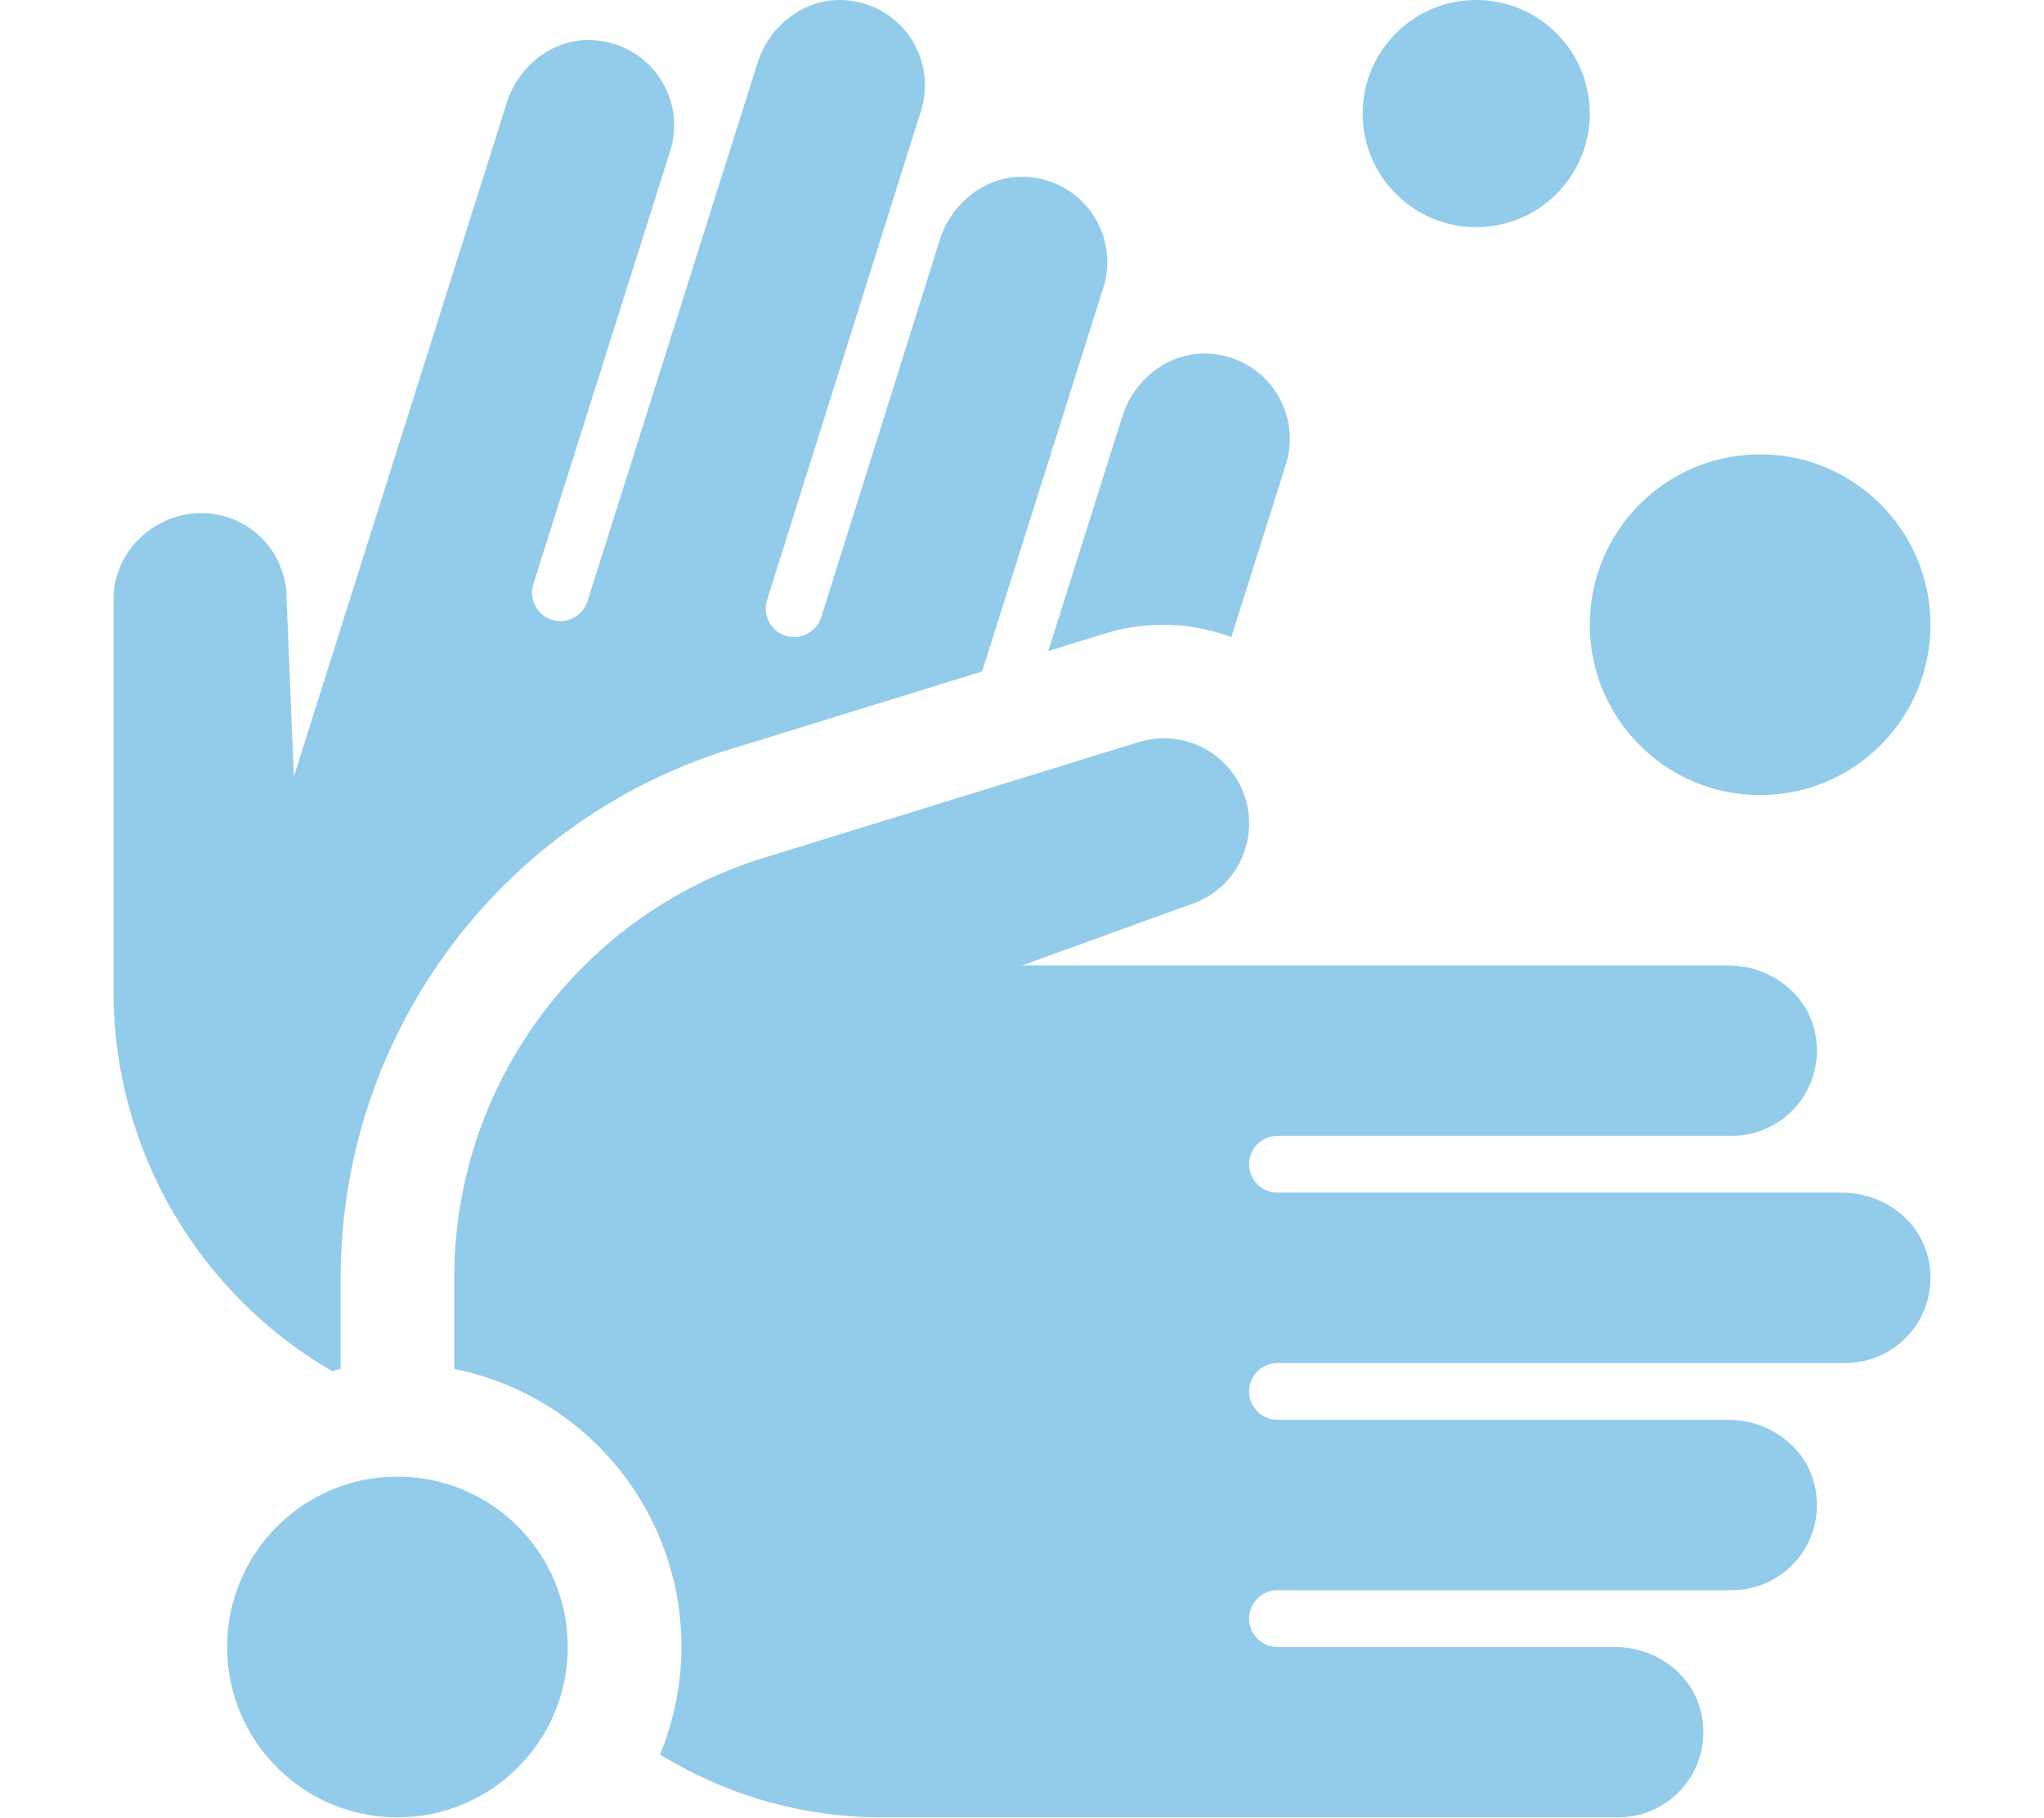
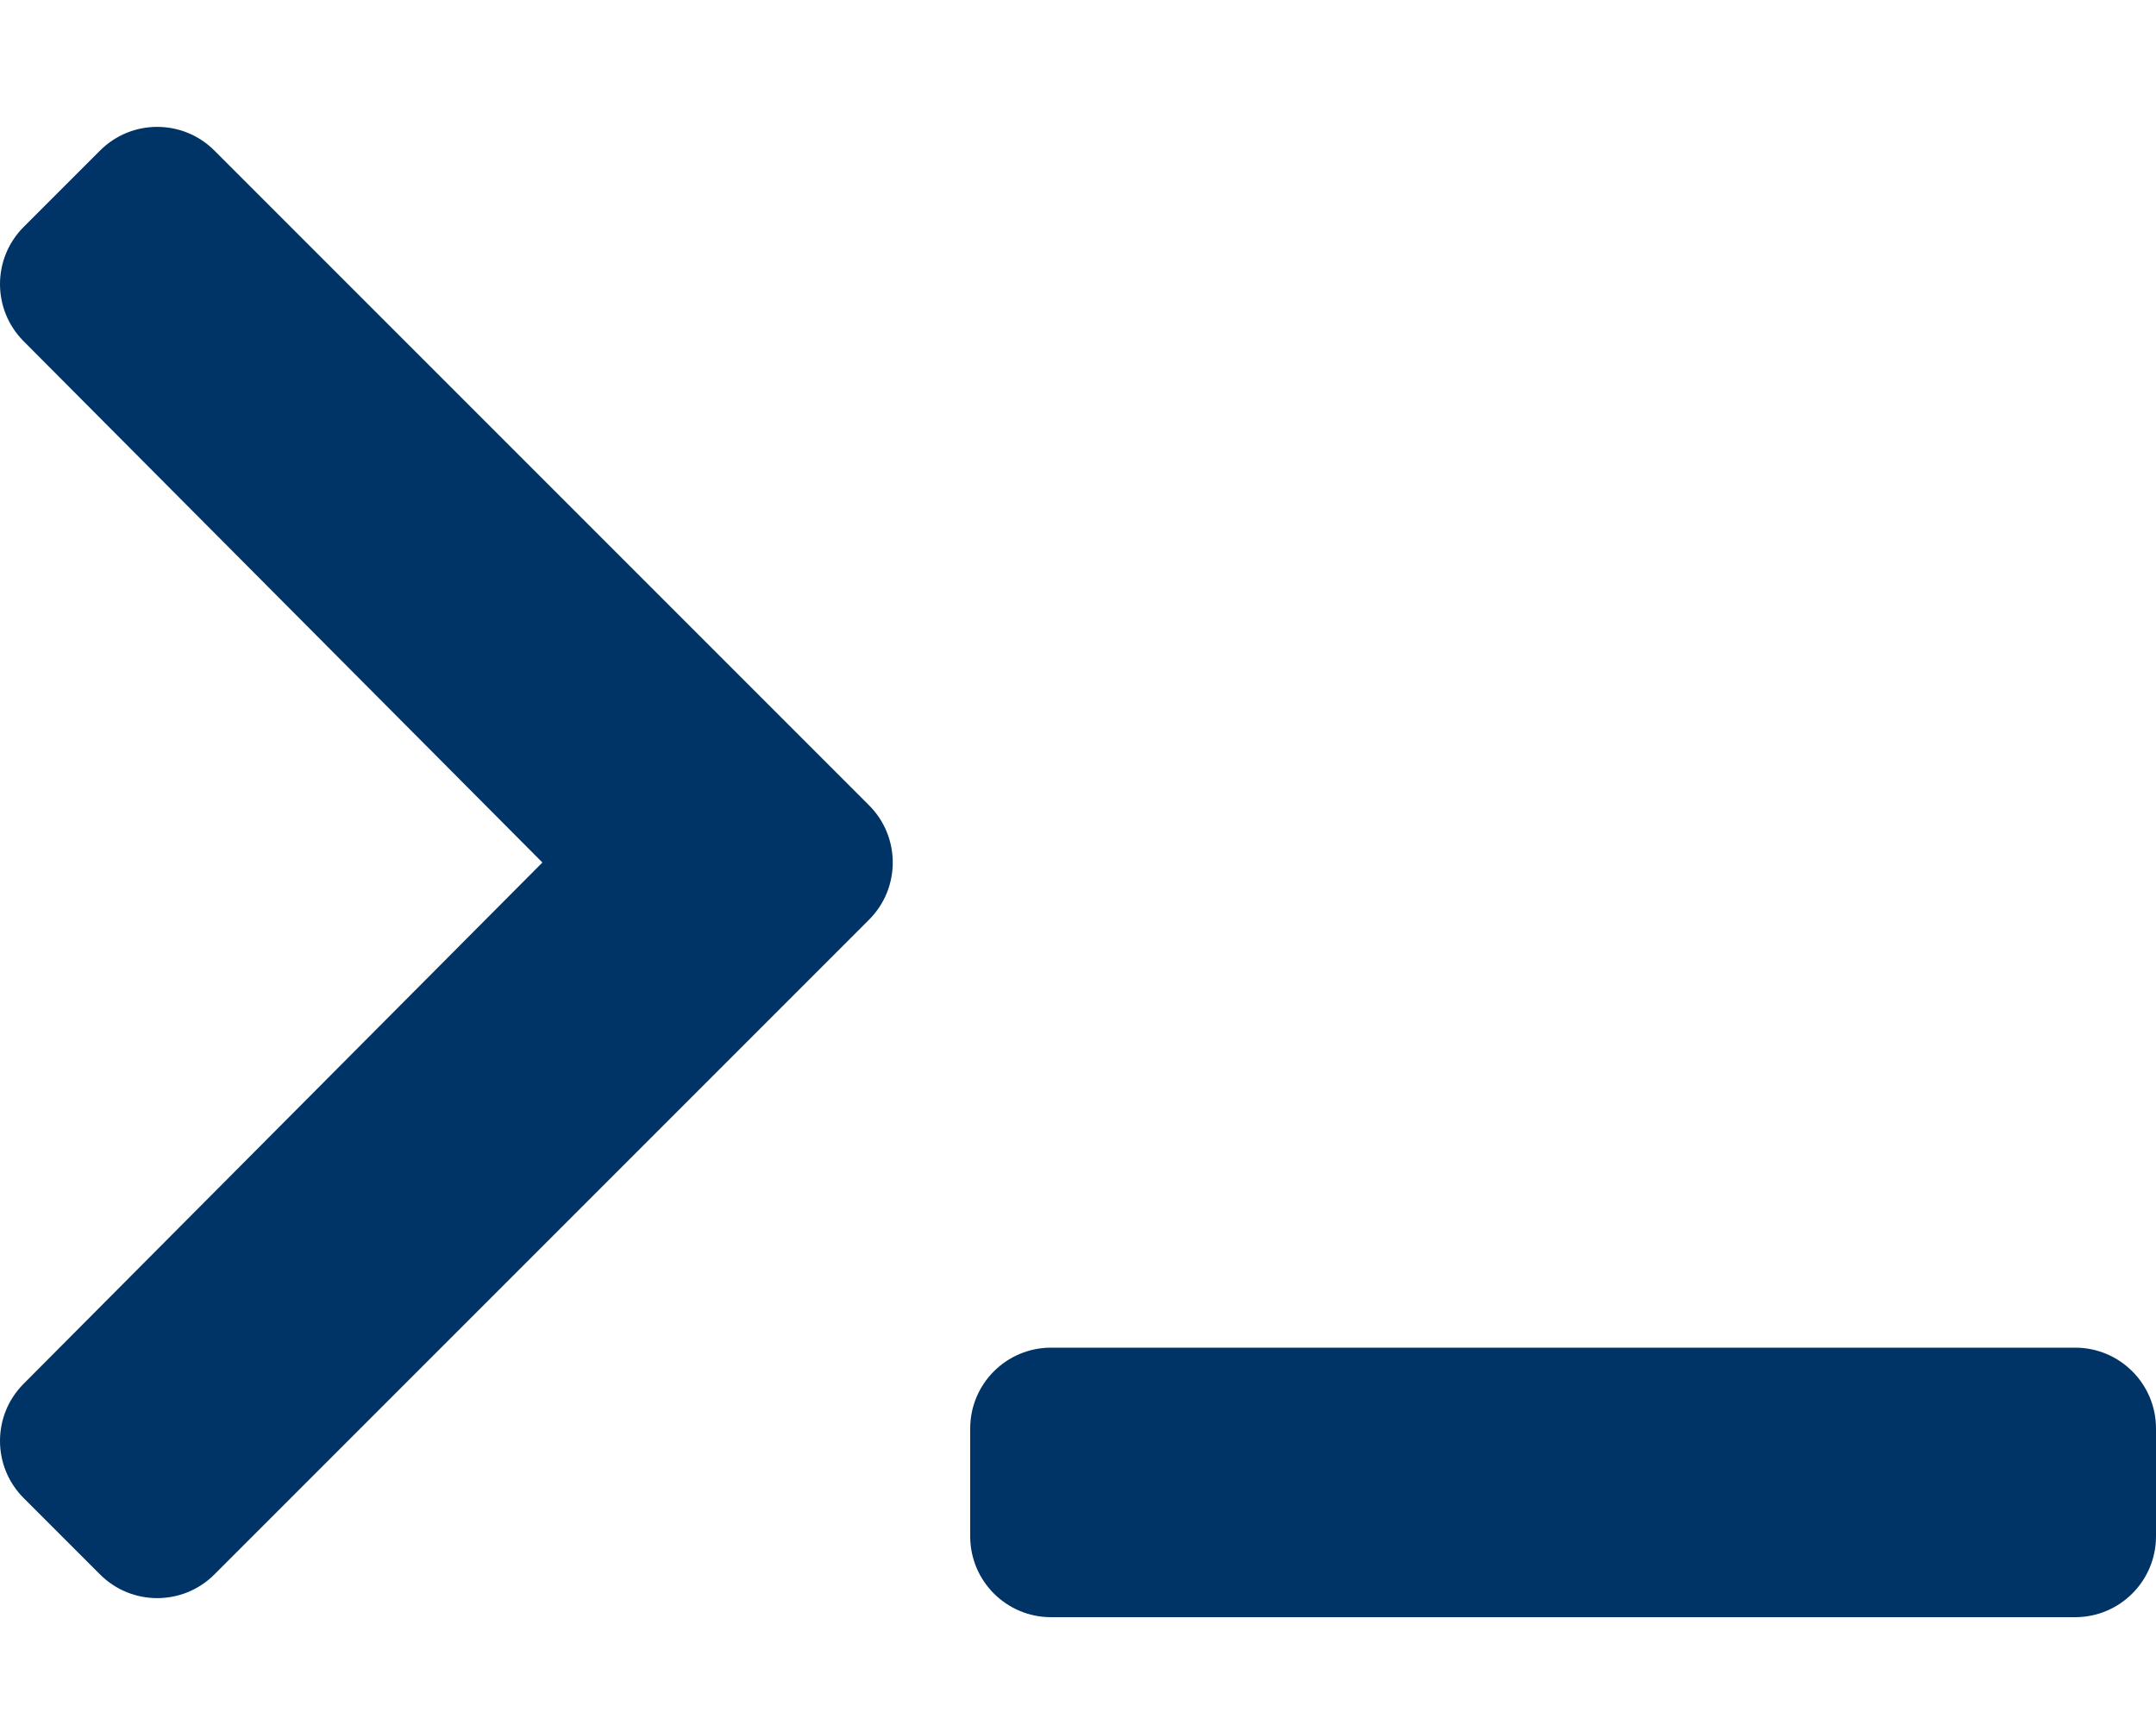
- <svg xmlns="http://www.w3.org/2000/svg" style="fill:#93CCEA;" viewBox="0 0 576 512">
-   <path d="M496,224a48,48,0,1,0-48-48A48,48,0,0,0,496,224ZM311.47,178.45A56.77,56.77,0,0,1,328,176a56,56,0,0,1,19,3.49l15.35-48.61A24,24,0,0,0,342,99.74c-11.53-1.35-22.21,6.44-25.71,17.51l-20.9,66.17ZM93.65,386.33c.8-.19,1.54-.54,2.35-.71V359.93a156,156,0,0,1,107.06-148l73.7-22.76L310.92,81.05a24,24,0,0,0-20.33-31.11c-11.53-1.34-22.22,6.45-25.72,17.52L231.42,173.88a8,8,0,0,1-15.26-4.83L259.53,31.26A24,24,0,0,0,239.2.15C227.67-1.19,217,6.6,213.49,17.66L165.56,169.37a8,8,0,1,1-15.26-4.82l38.56-122a24,24,0,0,0-20.33-31.11C157,10,146.32,17.83,142.82,28.9l-60,189.85L80.76,168.7A24,24,0,0,0,56.9,144.55c-13.23-.05-24.72,10.54-24.9,23.86V281.14A123.69,123.69,0,0,0,93.65,386.33ZM519.1,336H360a8,8,0,0,1,0-16H488a24,24,0,0,0,23.54-28.76C509.35,279.84,498.71,272,487.1,272H288l47.09-17.06a24,24,0,0,0-14.18-45.88L213.19,242.31A123.88,123.88,0,0,0,128,360v25.65a79.78,79.78,0,0,1,58,108.63A118.9,118.9,0,0,0,248,512H456a24,24,0,0,0,23.54-28.76C477.35,471.84,466.71,464,455.1,464H360a8,8,0,0,1,0-16H488a24,24,0,0,0,23.54-28.76C509.35,407.84,498.71,400,487.1,400H360a8,8,0,0,1,0-16H520a24,24,0,0,0,23.54-28.76C541.35,343.84,530.71,336,519.1,336ZM416,64a32,32,0,1,0-32-32A32,32,0,0,0,416,64ZM112,416a48,48,0,1,0,48,48A48,48,0,0,0,112,416Z" />
+ <svg xmlns="http://www.w3.org/2000/svg" style="fill:#003366;" viewBox="0 0 640 512">
+   <path d="M257.981 272.971L63.638 467.314c-9.373 9.373-24.569 9.373-33.941 0L7.029 444.647c-9.357-9.357-9.375-24.522-.04-33.901L161.011 256 6.99 101.255c-9.335-9.379-9.317-24.544.04-33.901l22.667-22.667c9.373-9.373 24.569-9.373 33.941 0L257.981 239.03c9.373 9.372 9.373 24.568 0 33.941zM640 456v-32c0-13.255-10.745-24-24-24H312c-13.255 0-24 10.745-24 24v32c0 13.255 10.745 24 24 24h304c13.255 0 24-10.745 24-24z" />
</svg>
